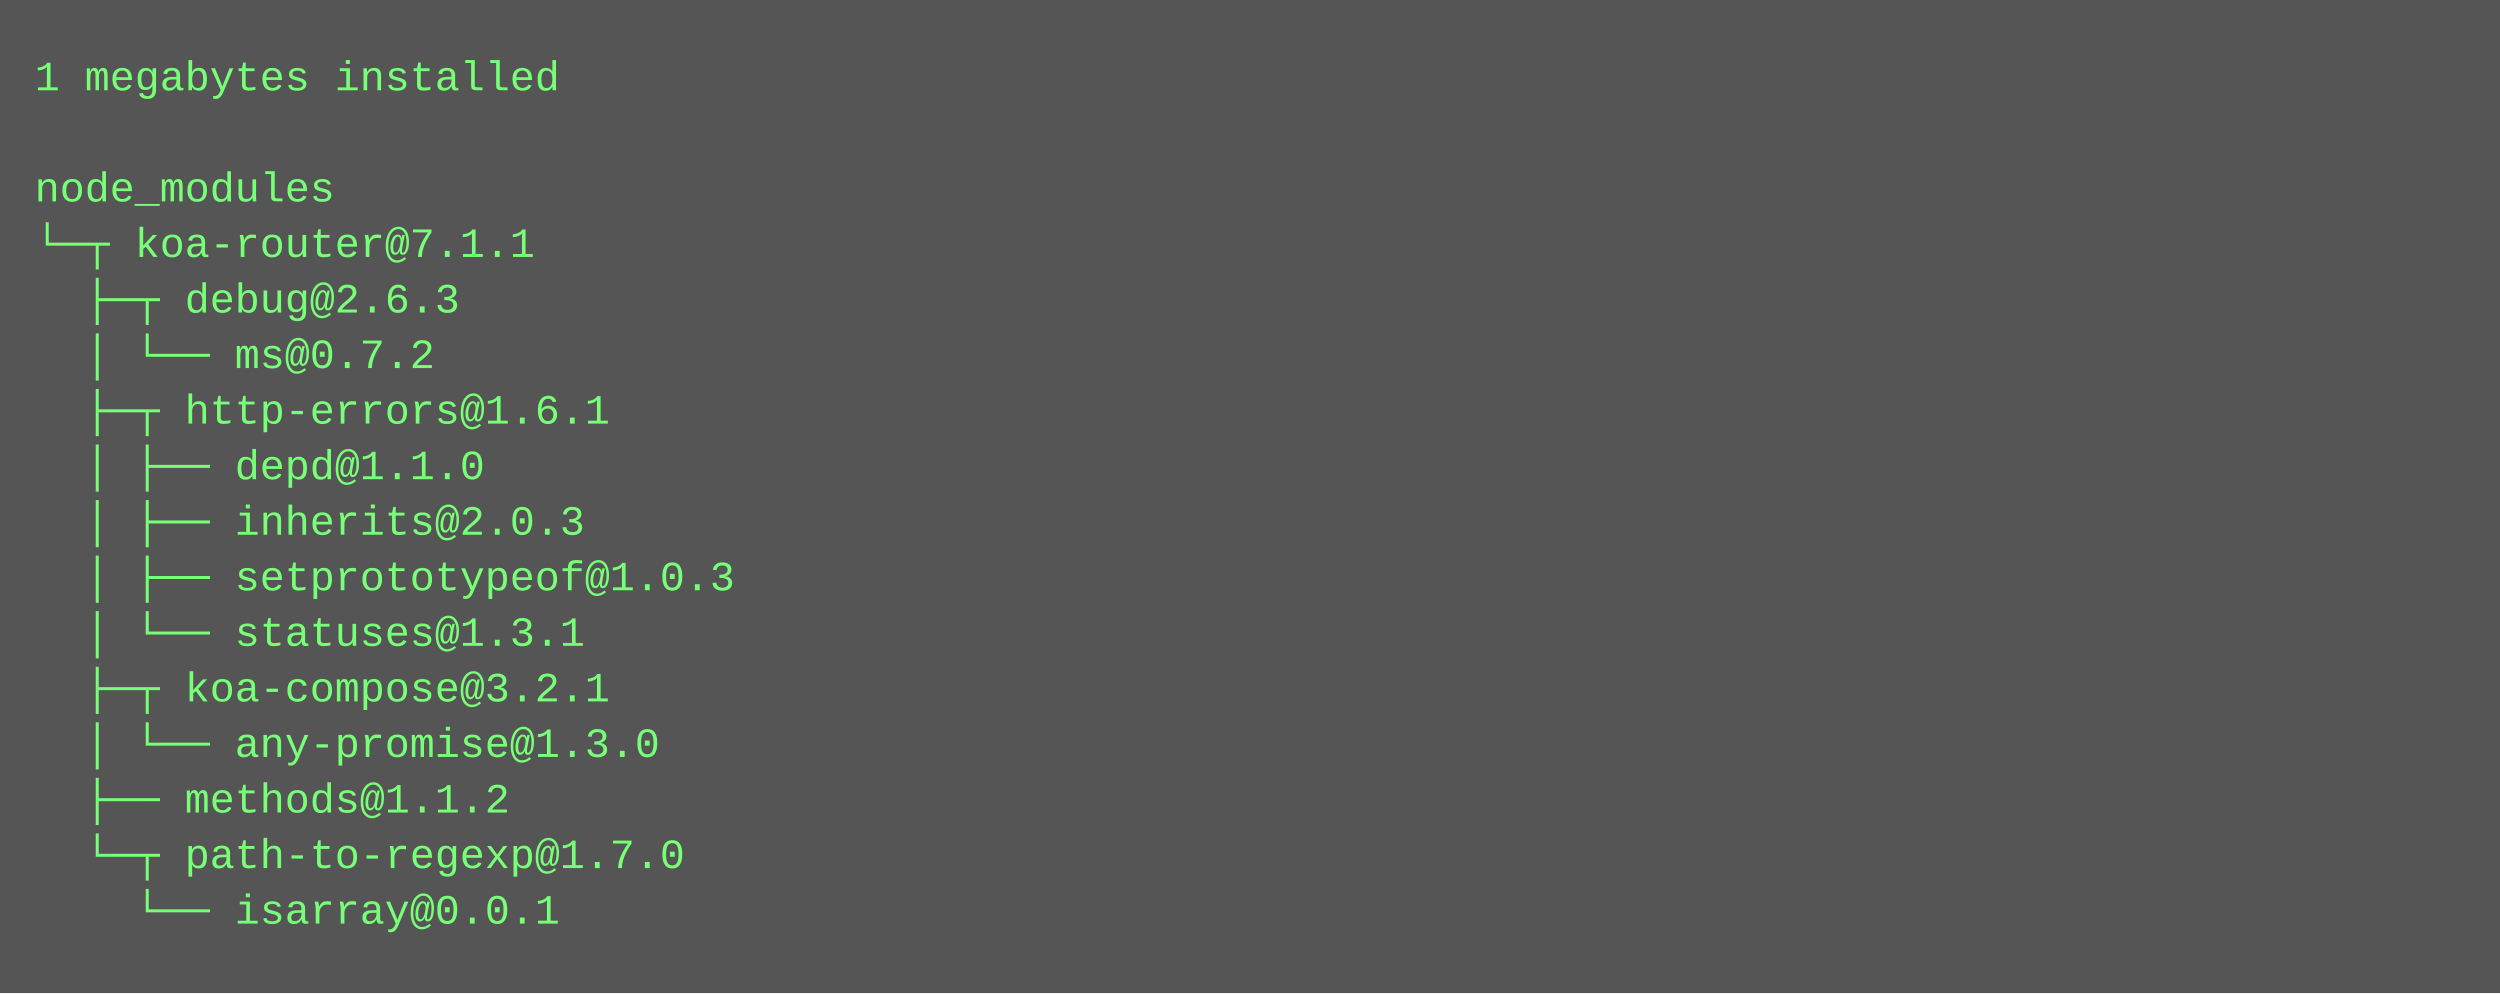
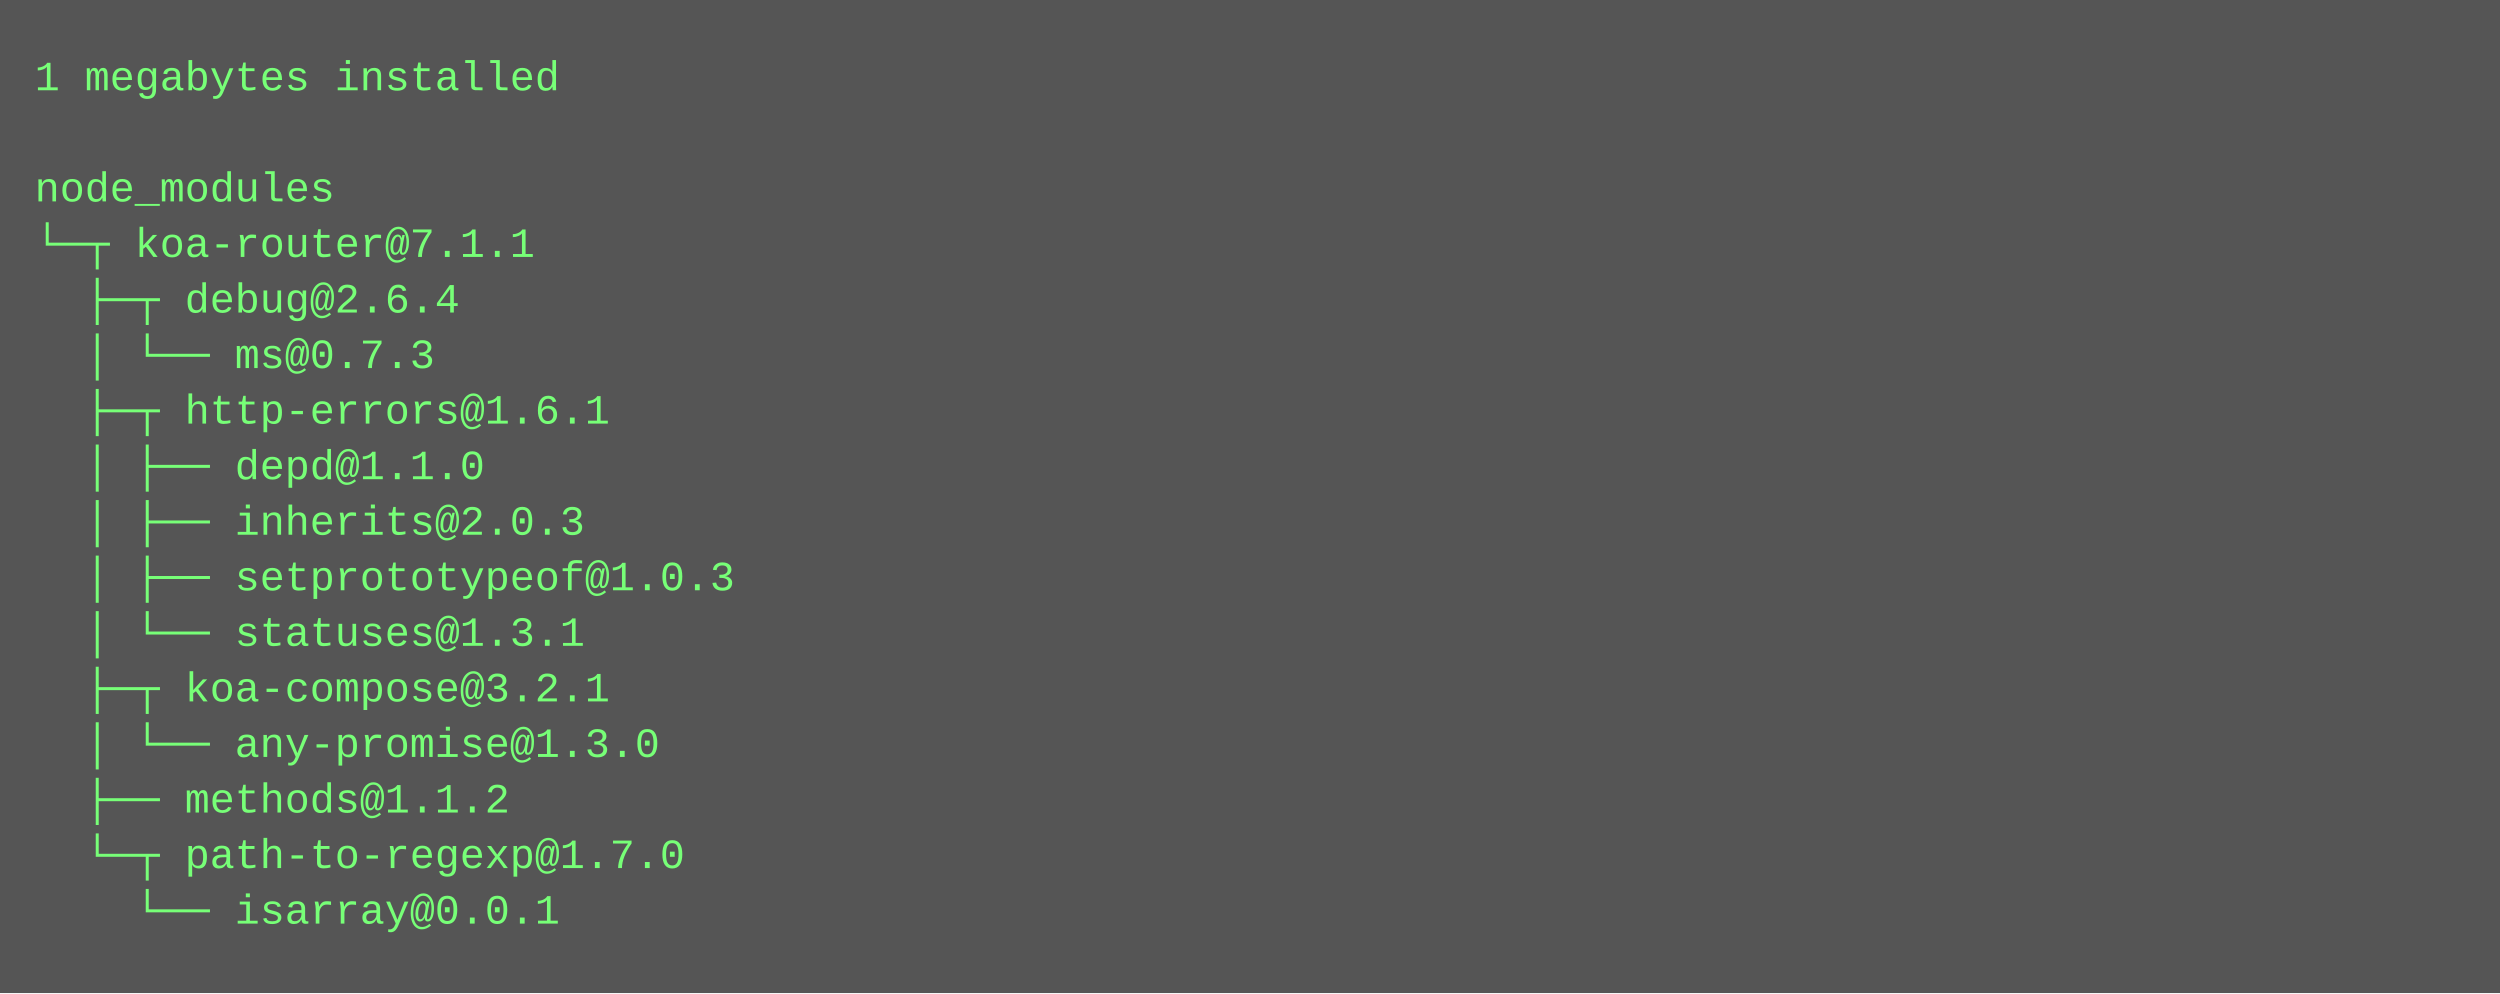
<svg xmlns="http://www.w3.org/2000/svg" height="286" width="720">
  <rect height="286" fill="#555" width="720" />
  <text fill="#7f7" font-family="Courier New" font-size="12" xml:space="preserve">
    <tspan x="10" y="26">1 megabytes installed</tspan>
    <tspan x="10" y="42" />
    <tspan x="10" y="58">node_modules</tspan>
    <tspan x="10" y="74">└─┬ koa-router@7.1.1 </tspan>
-     <tspan x="10" y="90">  ├─┬ debug@2.6.3 </tspan>
-     <tspan x="10" y="106">  │ └── ms@0.7.2 </tspan>
+     <tspan x="10" y="90">  ├─┬ debug@2.6.4 </tspan>
+     <tspan x="10" y="106">  │ └── ms@0.7.3 </tspan>
    <tspan x="10" y="122">  ├─┬ http-errors@1.6.1 </tspan>
    <tspan x="10" y="138">  │ ├── depd@1.1.0 </tspan>
    <tspan x="10" y="154">  │ ├── inherits@2.0.3 </tspan>
    <tspan x="10" y="170">  │ ├── setprototypeof@1.0.3 </tspan>
    <tspan x="10" y="186">  │ └── statuses@1.3.1 </tspan>
    <tspan x="10" y="202">  ├─┬ koa-compose@3.2.1 </tspan>
    <tspan x="10" y="218">  │ └── any-promise@1.3.0 </tspan>
    <tspan x="10" y="234">  ├── methods@1.1.2 </tspan>
    <tspan x="10" y="250">  └─┬ path-to-regexp@1.7.0 </tspan>
    <tspan x="10" y="266">    └── isarray@0.0.1</tspan>
  </text>
</svg>
